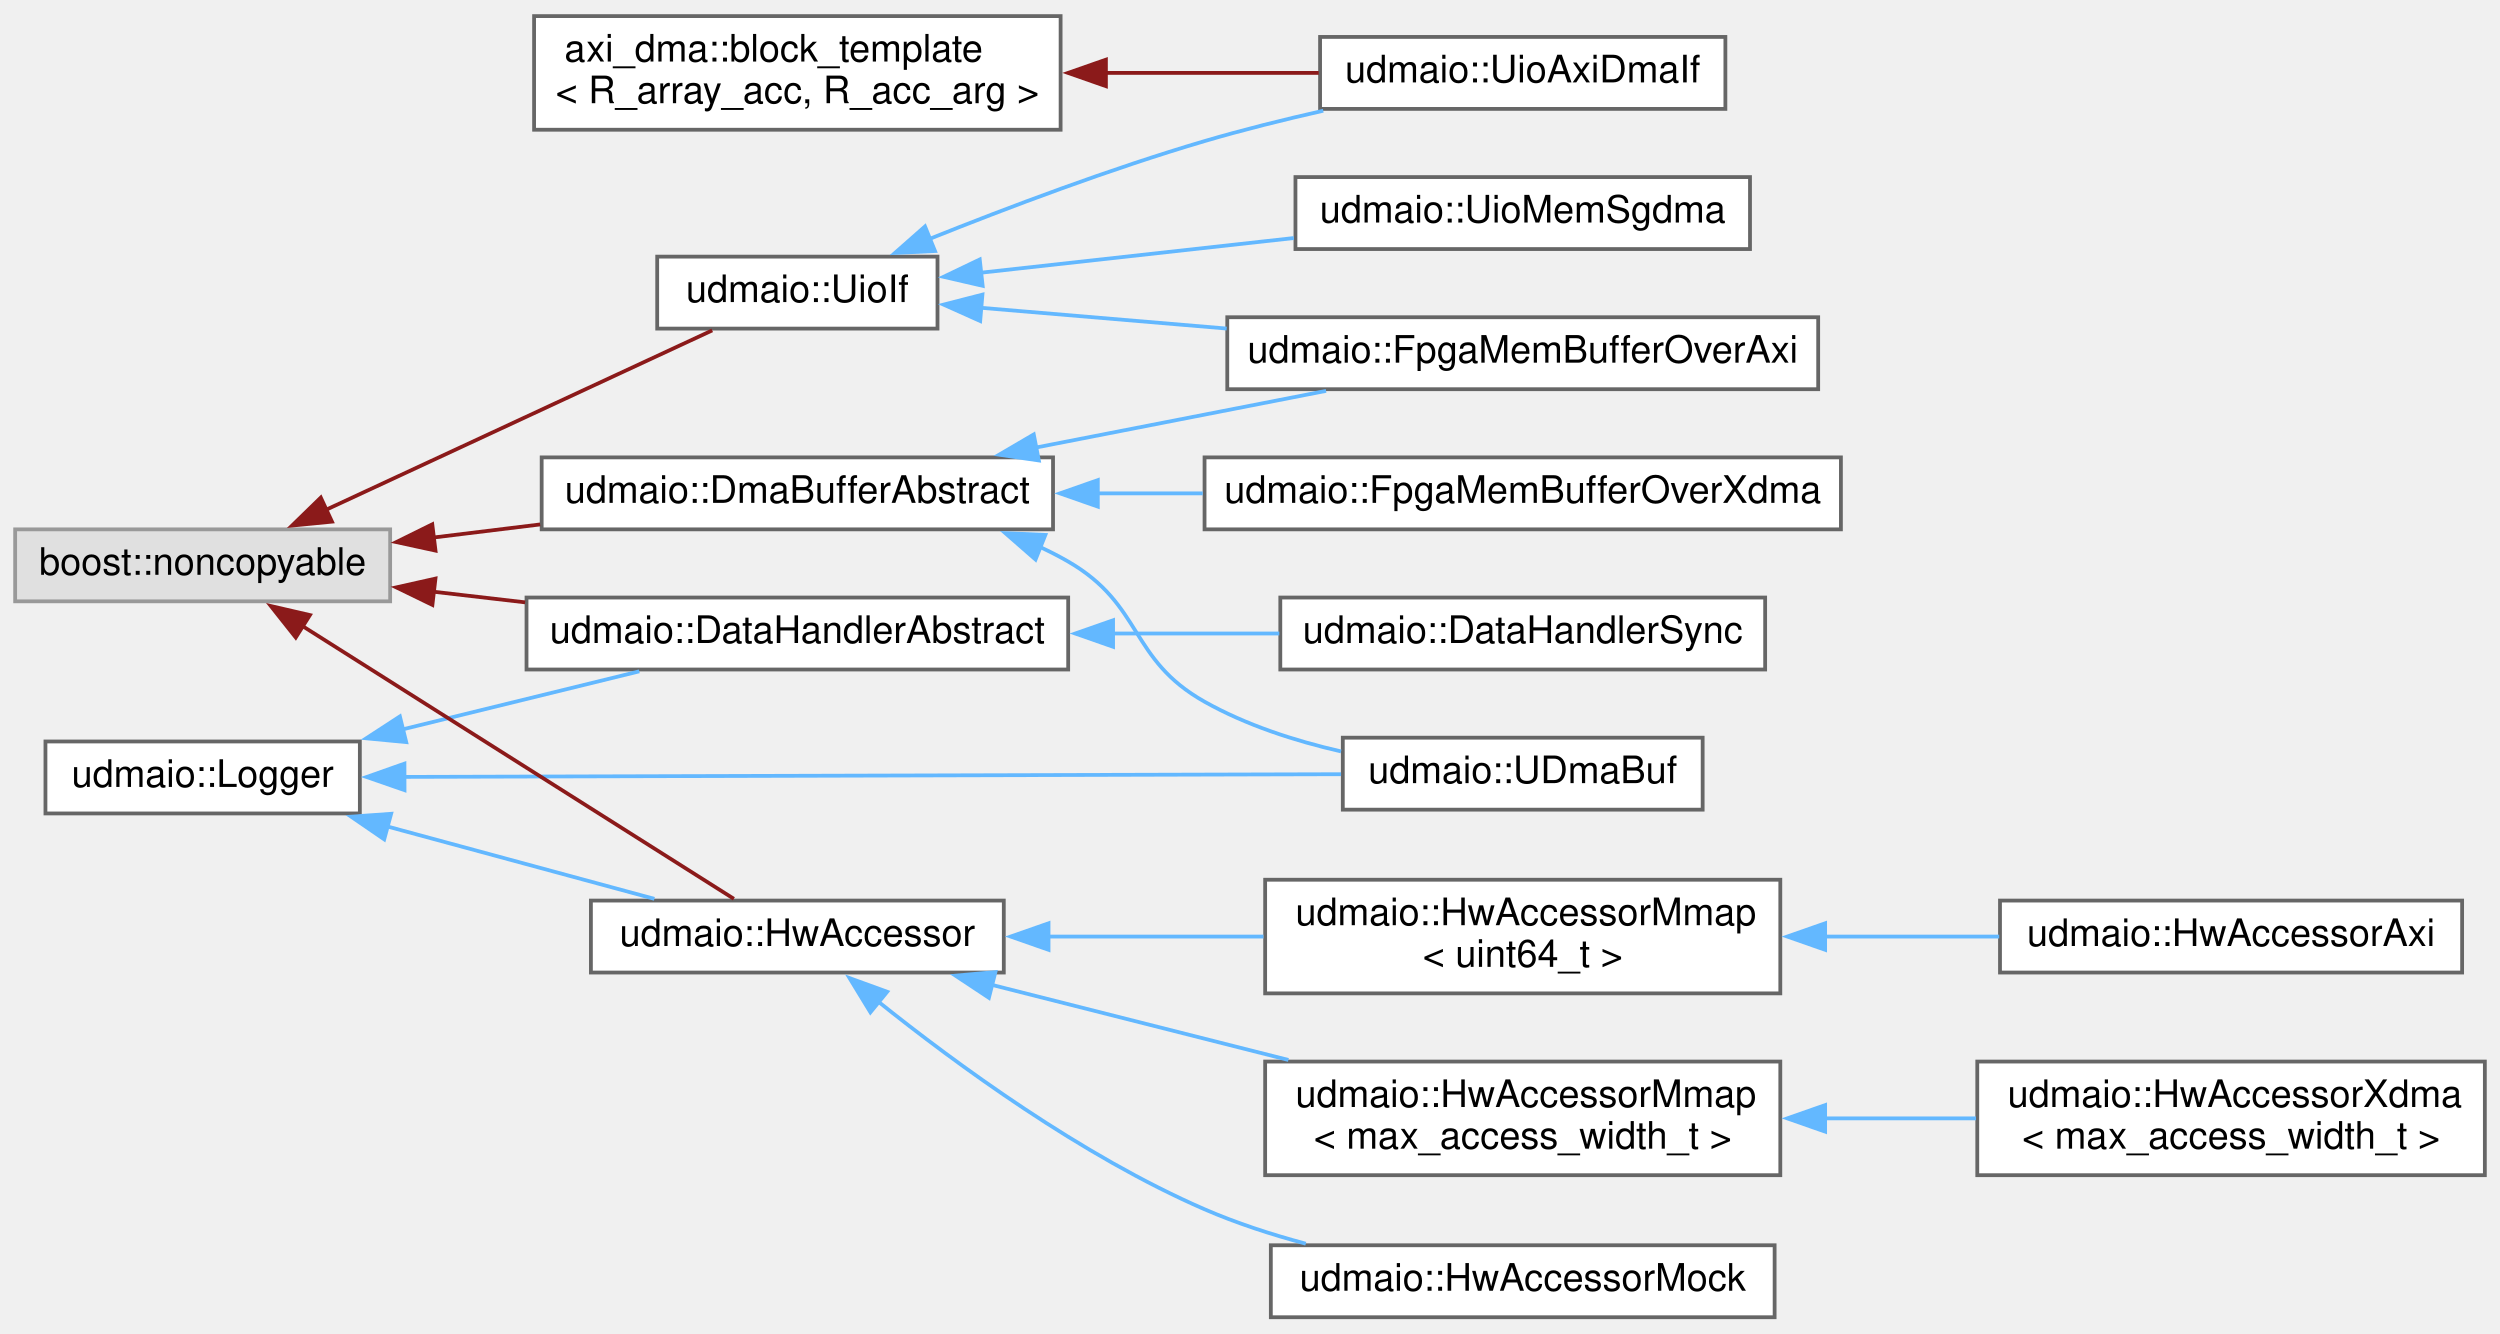
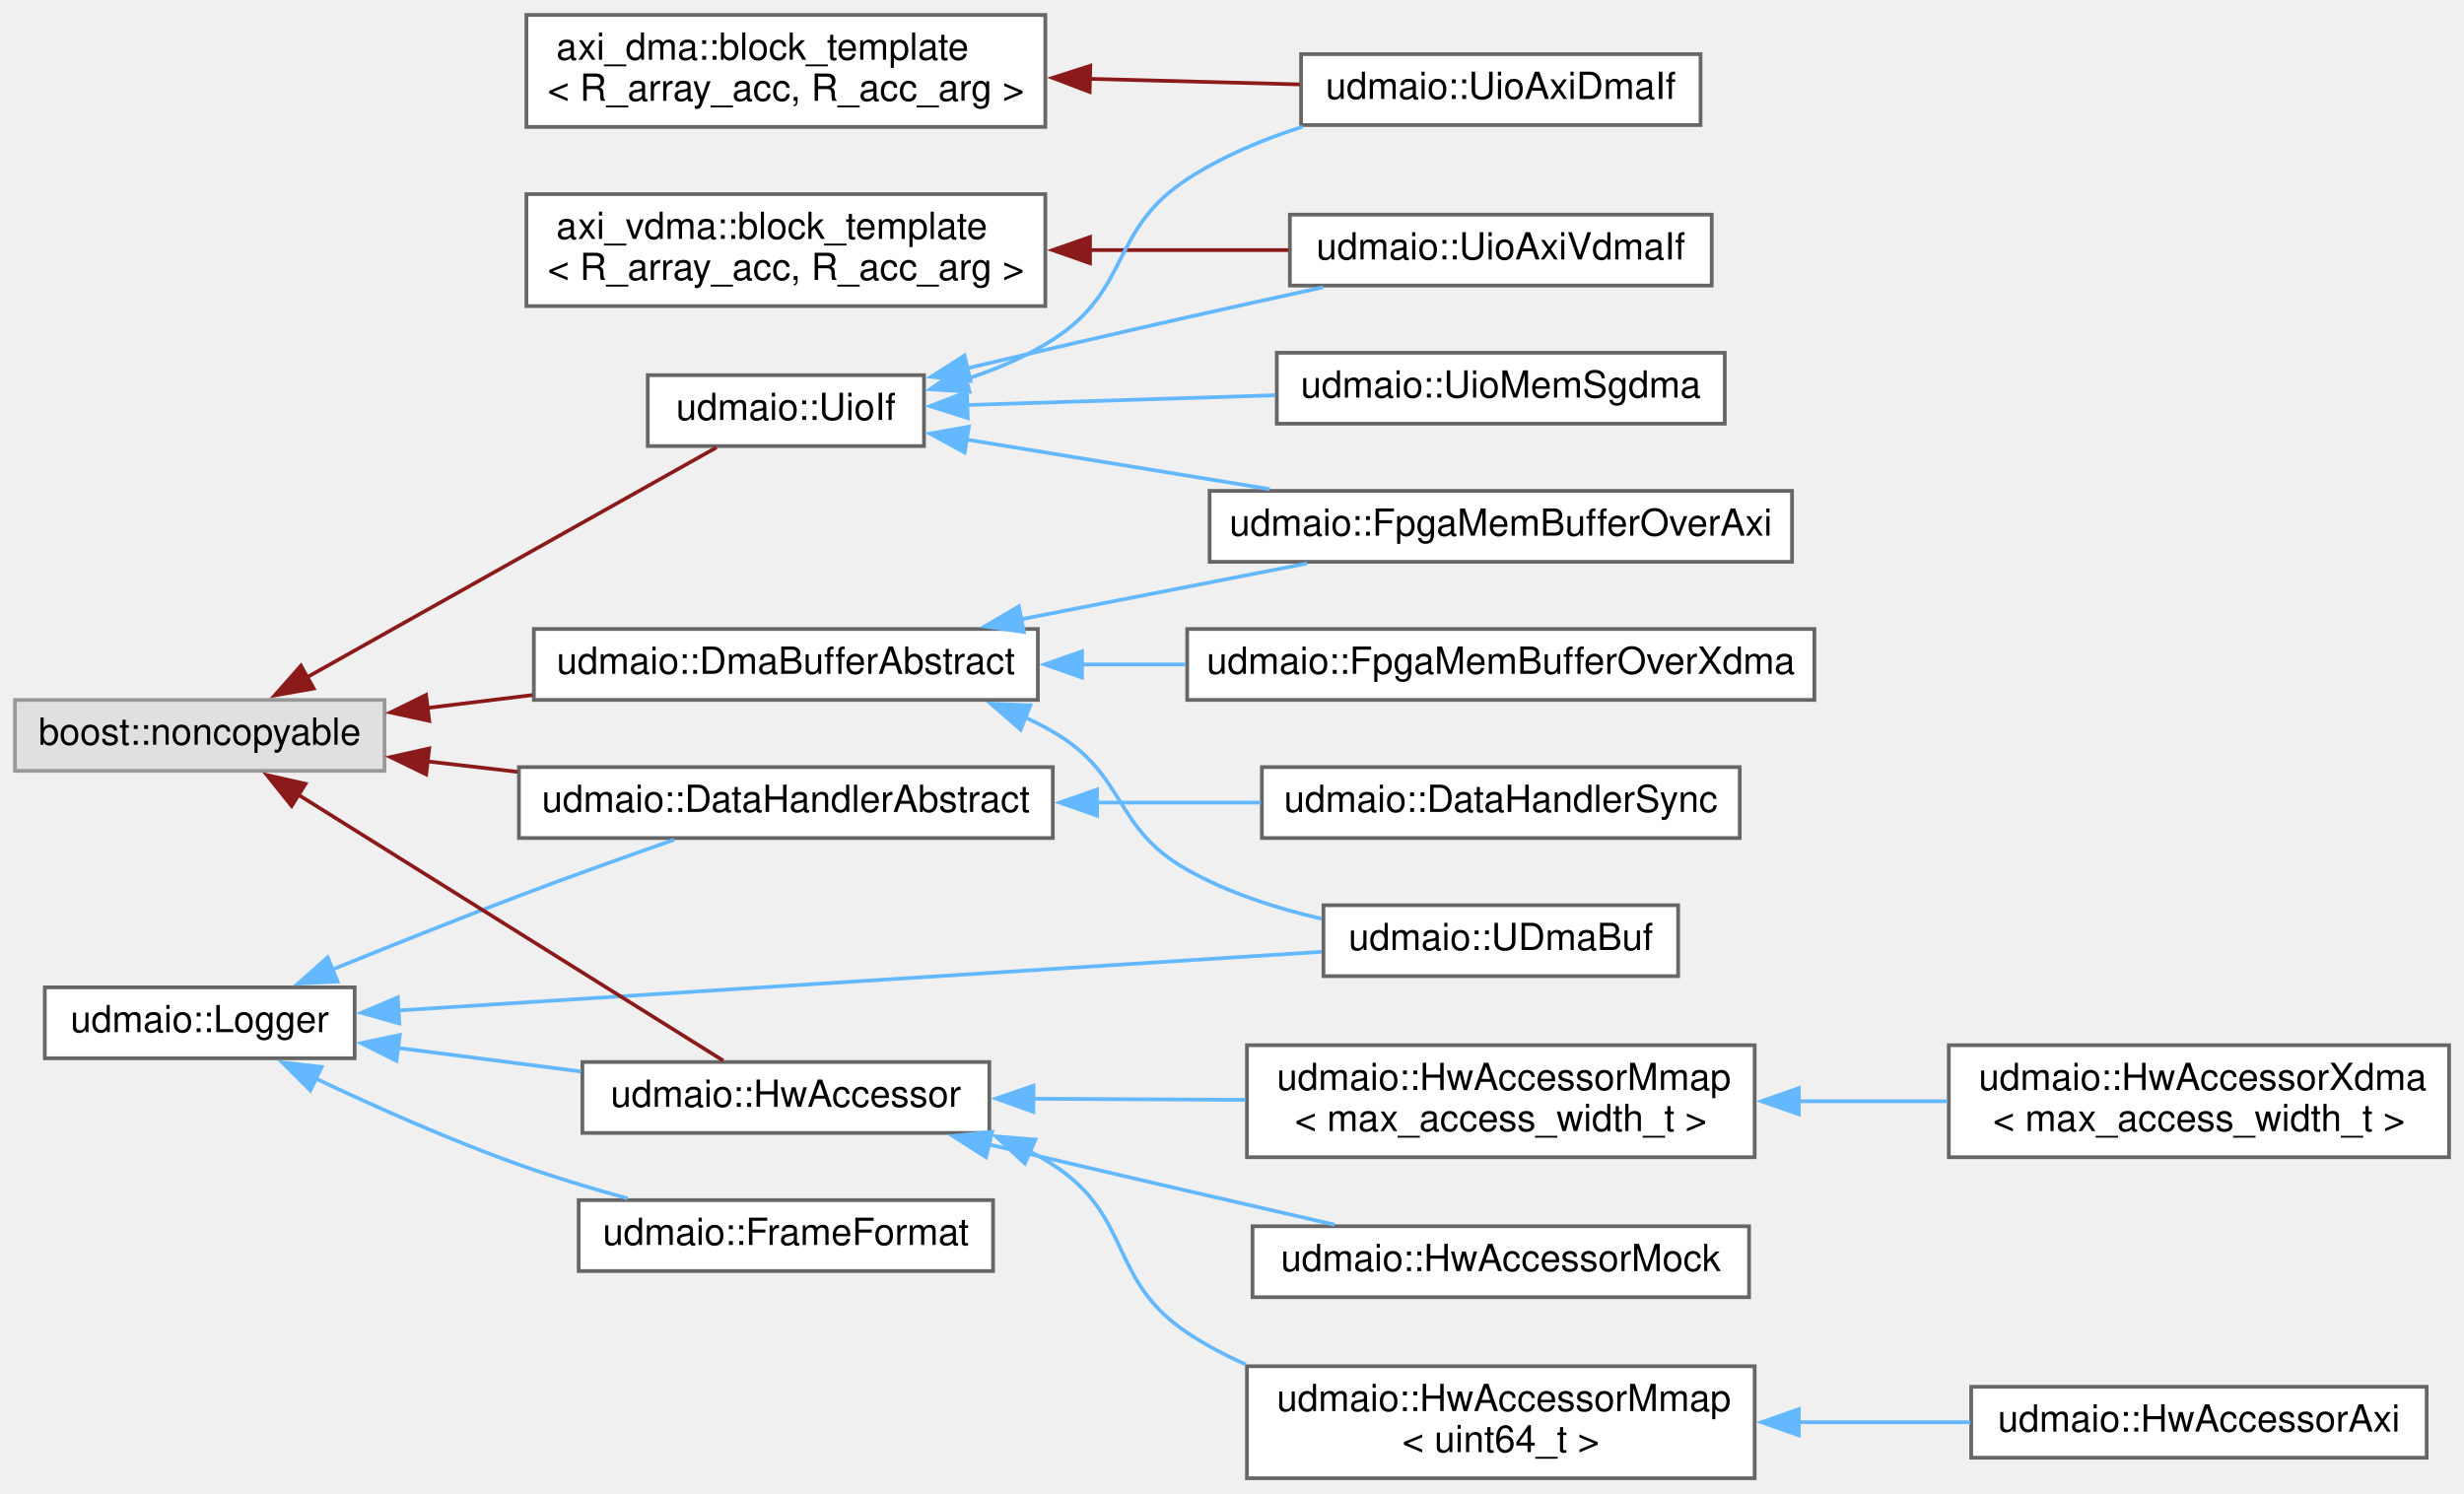
- <svg xmlns="http://www.w3.org/2000/svg" xmlns:xlink="http://www.w3.org/1999/xlink" width="660pt" height="352pt" viewBox="0.00 0.00 660.00 351.50">
-   <g id="graph0" class="graph" transform="scale(1 1) rotate(0) translate(4 347.5)">
+ <svg xmlns="http://www.w3.org/2000/svg" xmlns:xlink="http://www.w3.org/1999/xlink" width="660pt" height="400pt" viewBox="0.00 0.00 660.00 400.00">
+   <g id="graph0" class="graph" transform="scale(1 1) rotate(0) translate(4 396)">
    <g id="node1" class="node">
      <g id="a_node1">
        <a xlink:href="structaxi__dma_1_1block__template.html" target="_top" xlink:title="Template class for the axi_dma block, containing accessors for all its registers.">
-           <polygon fill="white" stroke="#666666" points="276,-343.5 137,-343.5 137,-313.5 276,-313.5 276,-343.5" />
-           <text text-anchor="start" x="145" y="-331.5" font-family="Helvetica,sans-Serif" font-size="10.00">axi_dma::block_template</text>
-           <text text-anchor="middle" x="206.5" y="-320.5" font-family="Helvetica,sans-Serif" font-size="10.00">&lt; R_array_acc, R_acc_arg &gt;</text>
+           <polygon fill="white" stroke="#666666" points="276,-392 137,-392 137,-362 276,-362 276,-392" />
+           <text text-anchor="start" x="145" y="-380" font-family="Helvetica,sans-Serif" font-size="10.00">axi_dma::block_template</text>
+           <text text-anchor="middle" x="206.5" y="-369" font-family="Helvetica,sans-Serif" font-size="10.00">&lt; R_array_acc, R_acc_arg &gt;</text>
        </a>
      </g>
    </g>
    <g id="node2" class="node">
      <g id="a_node2">
        <a xlink:href="classudmaio_1_1_uio_axi_dma_if.html" target="_top" xlink:title="Interface to AXI DMA Core.">
-           <polygon fill="white" stroke="#666666" points="451.5,-338 344.5,-338 344.5,-319 451.5,-319 451.5,-338" />
-           <text text-anchor="middle" x="398" y="-326" font-family="Helvetica,sans-Serif" font-size="10.00">udmaio::UioAxiDmaIf</text>
+           <polygon fill="white" stroke="#666666" points="451.5,-381.5 344.5,-381.5 344.5,-362.5 451.5,-362.5 451.5,-381.5" />
+           <text text-anchor="middle" x="398" y="-369.5" font-family="Helvetica,sans-Serif" font-size="10.00">udmaio::UioAxiDmaIf</text>
        </a>
      </g>
    </g>
    <g id="edge1" class="edge">
-       <path fill="none" stroke="#8b1a1a" d="M287.85,-328.5C306.88,-328.5 326.7,-328.5 344.15,-328.5" />
-       <polygon fill="#8b1a1a" stroke="#8b1a1a" points="287.96,-325 277.96,-328.5 287.96,-332 287.96,-325" />
+       <path fill="none" stroke="#8b1a1a" d="M287.85,-374.88C306.88,-374.38 326.7,-373.85 344.15,-373.39" />
+       <polygon fill="#8b1a1a" stroke="#8b1a1a" points="287.87,-371.38 277.96,-375.14 288.05,-378.38 287.87,-371.38" />
    </g>
    <g id="node3" class="node">
      <g id="a_node3">
-         <a xlink:href="structudmaio_1_1_logger.html" target="_top" xlink:title=" ">
-           <polygon fill="white" stroke="#666666" points="91,-152 8,-152 8,-133 91,-133 91,-152" />
-           <text text-anchor="middle" x="49.5" y="-140" font-family="Helvetica,sans-Serif" font-size="10.00">udmaio::Logger</text>
+         <a xlink:href="structaxi__vdma_1_1block__template.html" target="_top" xlink:title="Template class for the axi_vdma block, containing accessors for all its registers.">
+           <polygon fill="white" stroke="#666666" points="276,-344 137,-344 137,-314 276,-314 276,-344" />
+           <text text-anchor="start" x="145" y="-332" font-family="Helvetica,sans-Serif" font-size="10.00">axi_vdma::block_template</text>
+           <text text-anchor="middle" x="206.5" y="-321" font-family="Helvetica,sans-Serif" font-size="10.00">&lt; R_array_acc, R_acc_arg &gt;</text>
        </a>
      </g>
    </g>
    <g id="node4" class="node">
      <g id="a_node4">
-         <a xlink:href="classudmaio_1_1_data_handler_abstract.html" target="_top" xlink:title="Base class to implement a DMA data reception handler.">
-           <polygon fill="white" stroke="#666666" points="278,-190 135,-190 135,-171 278,-171 278,-190" />
-           <text text-anchor="middle" x="206.5" y="-178" font-family="Helvetica,sans-Serif" font-size="10.00">udmaio::DataHandlerAbstract</text>
+         <a xlink:href="classudmaio_1_1_uio_axi_vdma_if.html" target="_top" xlink:title="Interface to AXI VDMA Core.">
+           <polygon fill="white" stroke="#666666" points="454.5,-338.5 341.5,-338.5 341.5,-319.5 454.5,-319.5 454.5,-338.5" />
+           <text text-anchor="middle" x="398" y="-326.5" font-family="Helvetica,sans-Serif" font-size="10.00">udmaio::UioAxiVdmaIf</text>
        </a>
      </g>
    </g>
    <g id="edge2" class="edge">
-       <path fill="none" stroke="#63b8ff" d="M102.22,-155.18C122.59,-160.17 145.63,-165.82 164.78,-170.52" />
-       <polygon fill="#63b8ff" stroke="#63b8ff" points="103.24,-151.83 92.69,-152.84 101.57,-158.62 103.24,-151.83" />
+       <path fill="none" stroke="#8b1a1a" d="M287.82,-329C305.77,-329 324.43,-329 341.14,-329" />
+       <polygon fill="#8b1a1a" stroke="#8b1a1a" points="287.96,-325.5 277.96,-329 287.96,-332.5 287.96,-325.5" />
+     </g>
+     <g id="node5" class="node">
+       <g id="a_node5">
+         <a xlink:href="structudmaio_1_1_logger.html" target="_top" xlink:title=" ">
+           <polygon fill="white" stroke="#666666" points="91,-131.5 8,-131.5 8,-112.5 91,-112.5 91,-131.5" />
+           <text text-anchor="middle" x="49.5" y="-119.5" font-family="Helvetica,sans-Serif" font-size="10.00">udmaio::Logger</text>
+         </a>
+       </g>
    </g>
    <g id="node6" class="node">
      <g id="a_node6">
+         <a xlink:href="classudmaio_1_1_data_handler_abstract.html" target="_top" xlink:title="Base class to implement a DMA data reception handler.">
+           <polygon fill="white" stroke="#666666" points="278,-190.5 135,-190.5 135,-171.5 278,-171.5 278,-190.5" />
+           <text text-anchor="middle" x="206.5" y="-178.5" font-family="Helvetica,sans-Serif" font-size="10.00">udmaio::DataHandlerAbstract</text>
+         </a>
+       </g>
+     </g>
+     <g id="edge3" class="edge">
+       <path fill="none" stroke="#63b8ff" d="M84.97,-136.25C100.24,-142.46 118.46,-149.74 135,-156 148.6,-161.15 163.8,-166.57 176.59,-171.05" />
+       <polygon fill="#63b8ff" stroke="#63b8ff" points="86.42,-133.06 75.84,-132.51 83.77,-139.54 86.42,-133.06" />
+     </g>
+     <g id="node8" class="node">
+       <g id="a_node8">
+         <a xlink:href="classudmaio_1_1_frame_format.html" target="_top" xlink:title=" ">
+           <polygon fill="white" stroke="#666666" points="262,-74.5 151,-74.5 151,-55.5 262,-55.5 262,-74.5" />
+           <text text-anchor="middle" x="206.5" y="-62.5" font-family="Helvetica,sans-Serif" font-size="10.00">udmaio::FrameFormat</text>
+         </a>
+       </g>
+     </g>
+     <g id="edge5" class="edge">
+       <path fill="none" stroke="#63b8ff" d="M80.58,-107.07C96.5,-99.52 116.54,-90.59 135,-84 144.31,-80.68 154.49,-77.61 164.15,-74.96" />
+       <polygon fill="#63b8ff" stroke="#63b8ff" points="79.13,-103.88 71.64,-111.37 82.17,-110.18 79.13,-103.88" />
+     </g>
+     <g id="node9" class="node">
+       <g id="a_node9">
        <a xlink:href="classudmaio_1_1_hw_accessor.html" target="_top" xlink:title="Base class for hardware access.">
-           <polygon fill="white" stroke="#666666" points="261,-110 152,-110 152,-91 261,-91 261,-110" />
-           <text text-anchor="middle" x="206.5" y="-98" font-family="Helvetica,sans-Serif" font-size="10.00">udmaio::HwAccessor</text>
+           <polygon fill="white" stroke="#666666" points="261,-111.5 152,-111.5 152,-92.5 261,-92.5 261,-111.5" />
+           <text text-anchor="middle" x="206.5" y="-99.5" font-family="Helvetica,sans-Serif" font-size="10.00">udmaio::HwAccessor</text>
+         </a>
+       </g>
+     </g>
+     <g id="edge6" class="edge">
+       <path fill="none" stroke="#63b8ff" d="M102.42,-115.3C118.25,-113.26 135.68,-111.01 151.64,-108.95" />
+       <polygon fill="#63b8ff" stroke="#63b8ff" points="102.2,-111.8 92.73,-116.55 103.09,-118.74 102.2,-111.8" />
+     </g>
+     <g id="node15" class="node">
+       <g id="a_node15">
+         <a xlink:href="classudmaio_1_1_u_dma_buf.html" target="_top" xlink:title="DMA data buffer accessed over AXI/UIO, implemented w/ udmabuf (see https://github....">
+           <polygon fill="white" stroke="#666666" points="445.5,-153.5 350.5,-153.5 350.5,-134.5 445.5,-134.5 445.5,-153.5" />
+           <text text-anchor="middle" x="398" y="-141.5" font-family="Helvetica,sans-Serif" font-size="10.00">udmaio::UDmaBuf</text>
+         </a>
+       </g>
+     </g>
+     <g id="edge12" class="edge">
+       <path fill="none" stroke="#63b8ff" d="M102.41,-125.3C169.52,-129.56 285.44,-136.92 350.04,-141.02" />
+       <polygon fill="#63b8ff" stroke="#63b8ff" points="102.98,-121.83 92.78,-124.68 102.54,-128.81 102.98,-121.83" />
+     </g>
+     <g id="node7" class="node">
+       <g id="a_node7">
+         <a xlink:href="classudmaio_1_1_data_handler_sync.html" target="_top" xlink:title="Synchronous data handler with blocking read interface.">
+           <polygon fill="white" stroke="#666666" points="462,-190.5 334,-190.5 334,-171.5 462,-171.5 462,-190.5" />
+           <text text-anchor="middle" x="398" y="-178.5" font-family="Helvetica,sans-Serif" font-size="10.00">udmaio::DataHandlerSync</text>
        </a>
      </g>
    </g>
    <g id="edge4" class="edge">
-       <path fill="none" stroke="#63b8ff" d="M98.34,-129.54C121.03,-123.39 147.7,-116.16 168.76,-110.45" />
-       <polygon fill="#63b8ff" stroke="#63b8ff" points="97.43,-126.16 88.69,-132.15 99.26,-132.91 97.43,-126.16" />
+       <path fill="none" stroke="#63b8ff" d="M289.55,-181C304.35,-181 319.57,-181 333.74,-181" />
+       <polygon fill="#63b8ff" stroke="#63b8ff" points="289.85,-177.5 279.85,-181 289.85,-184.5 289.85,-177.5" />
+     </g>
+     <g id="node10" class="node">
+       <g id="a_node10">
+         <a xlink:href="classudmaio_1_1_hw_accessor_mmap.html" target="_top" xlink:title=" ">
+           <polygon fill="white" stroke="#666666" points="466,-30 330,-30 330,0 466,0 466,-30" />
+           <text text-anchor="start" x="338" y="-18" font-family="Helvetica,sans-Serif" font-size="10.00">udmaio::HwAccessorMmap</text>
+           <text text-anchor="middle" x="398" y="-7" font-family="Helvetica,sans-Serif" font-size="10.00">&lt; uint64_t &gt;</text>
+         </a>
+       </g>
+     </g>
+     <g id="edge7" class="edge">
+       <path fill="none" stroke="#63b8ff" d="M271.79,-87.58C273.93,-86.48 276.01,-85.28 278,-84 299.52,-70.11 292.7,-53.22 314,-39 318.87,-35.75 324.17,-32.94 329.68,-30.5" />
+       <polygon fill="#63b8ff" stroke="#63b8ff" points="270.52,-84.32 262.79,-91.56 273.35,-90.72 270.52,-84.32" />
    </g>
    <g id="node12" class="node">
      <g id="a_node12">
-         <a xlink:href="classudmaio_1_1_u_dma_buf.html" target="_top" xlink:title="DMA data buffer accessed over AXI/UIO, implemented w/ udmabuf (see https://github....">
-           <polygon fill="white" stroke="#666666" points="445.5,-153 350.5,-153 350.5,-134 445.5,-134 445.5,-153" />
-           <text text-anchor="middle" x="398" y="-141" font-family="Helvetica,sans-Serif" font-size="10.00">udmaio::UDmaBuf</text>
-         </a>
-       </g>
-     </g>
-     <g id="edge10" class="edge">
-       <path fill="none" stroke="#63b8ff" d="M102.41,-142.65C169.52,-142.84 285.44,-143.18 350.04,-143.36" />
-       <polygon fill="#63b8ff" stroke="#63b8ff" points="102.79,-139.15 92.78,-142.62 102.77,-146.15 102.79,-139.15" />
-     </g>
-     <g id="node5" class="node">
-       <g id="a_node5">
-         <a xlink:href="classudmaio_1_1_data_handler_sync.html" target="_top" xlink:title="Synchronous data handler with blocking read interface.">
-           <polygon fill="white" stroke="#666666" points="462,-190 334,-190 334,-171 462,-171 462,-190" />
-           <text text-anchor="middle" x="398" y="-178" font-family="Helvetica,sans-Serif" font-size="10.00">udmaio::DataHandlerSync</text>
-         </a>
-       </g>
-     </g>
-     <g id="edge3" class="edge">
-       <path fill="none" stroke="#63b8ff" d="M289.55,-180.5C304.35,-180.5 319.57,-180.5 333.74,-180.5" />
-       <polygon fill="#63b8ff" stroke="#63b8ff" points="289.85,-177 279.85,-180.5 289.85,-184 289.85,-177" />
-     </g>
-     <g id="node7" class="node">
-       <g id="a_node7">
        <a xlink:href="classudmaio_1_1_hw_accessor_mmap.html" target="_top" xlink:title=" ">
-           <polygon fill="white" stroke="#666666" points="466,-115.5 330,-115.5 330,-85.5 466,-85.5 466,-115.5" />
-           <text text-anchor="start" x="338" y="-103.5" font-family="Helvetica,sans-Serif" font-size="10.00">udmaio::HwAccessorMmap</text>
-           <text text-anchor="middle" x="398" y="-92.5" font-family="Helvetica,sans-Serif" font-size="10.00">&lt; uint64_t &gt;</text>
-         </a>
-       </g>
-     </g>
-     <g id="edge5" class="edge">
-       <path fill="none" stroke="#63b8ff" d="M272.77,-100.5C291.11,-100.5 311.09,-100.5 329.55,-100.5" />
-       <polygon fill="#63b8ff" stroke="#63b8ff" points="272.81,-97 262.81,-100.5 272.81,-104 272.81,-97" />
-     </g>
-     <g id="node9" class="node">
-       <g id="a_node9">
-         <a xlink:href="classudmaio_1_1_hw_accessor_mmap.html" target="_top" xlink:title=" ">
-           <polygon fill="white" stroke="#666666" points="466,-67.5 330,-67.5 330,-37.5 466,-37.5 466,-67.5" />
-           <text text-anchor="start" x="338" y="-55.5" font-family="Helvetica,sans-Serif" font-size="10.00">udmaio::HwAccessorMmap</text>
-           <text text-anchor="middle" x="398" y="-44.5" font-family="Helvetica,sans-Serif" font-size="10.00">&lt; max_access_width_t &gt;</text>
-         </a>
-       </g>
-     </g>
-     <g id="edge7" class="edge">
-       <path fill="none" stroke="#63b8ff" d="M257.79,-87.76C281.85,-81.67 310.85,-74.32 336.14,-67.92" />
-       <polygon fill="#63b8ff" stroke="#63b8ff" points="257.07,-84.33 248.23,-90.18 258.79,-91.12 257.07,-84.33" />
+           <polygon fill="white" stroke="#666666" points="466,-116 330,-116 330,-86 466,-86 466,-116" />
+           <text text-anchor="start" x="338" y="-104" font-family="Helvetica,sans-Serif" font-size="10.00">udmaio::HwAccessorMmap</text>
+           <text text-anchor="middle" x="398" y="-93" font-family="Helvetica,sans-Serif" font-size="10.00">&lt; max_access_width_t &gt;</text>
+         </a>
+       </g>
+     </g>
+     <g id="edge9" class="edge">
+       <path fill="none" stroke="#63b8ff" d="M272.77,-101.66C291.11,-101.56 311.09,-101.45 329.55,-101.36" />
+       <polygon fill="#63b8ff" stroke="#63b8ff" points="272.79,-98.16 262.81,-101.71 272.83,-105.16 272.79,-98.16" />
+     </g>
+     <g id="node14" class="node">
+       <g id="a_node14">
+         <a xlink:href="classudmaio_1_1_hw_accessor_mock.html" target="_top" xlink:title=" ">
+           <polygon fill="white" stroke="#666666" points="464.5,-67.5 331.5,-67.5 331.5,-48.5 464.5,-48.5 464.5,-67.5" />
+           <text text-anchor="middle" x="398" y="-55.5" font-family="Helvetica,sans-Serif" font-size="10.00">udmaio::HwAccessorMock</text>
+         </a>
+       </g>
+     </g>
+     <g id="edge11" class="edge">
+       <path fill="none" stroke="#63b8ff" d="M260.61,-89.47C277.66,-85.47 296.62,-81.03 314,-77 326.82,-74.03 340.75,-70.83 353.48,-67.91" />
+       <polygon fill="#63b8ff" stroke="#63b8ff" points="260.13,-85.99 251.2,-91.68 261.74,-92.8 260.13,-85.99" />
    </g>
    <g id="node11" class="node">
      <g id="a_node11">
-         <a xlink:href="classudmaio_1_1_hw_accessor_mock.html" target="_top" xlink:title=" ">
-           <polygon fill="white" stroke="#666666" points="464.5,-19 331.5,-19 331.5,0 464.5,0 464.5,-19" />
-           <text text-anchor="middle" x="398" y="-7" font-family="Helvetica,sans-Serif" font-size="10.00">udmaio::HwAccessorMock</text>
-         </a>
-       </g>
-     </g>
-     <g id="edge9" class="edge">
-       <path fill="none" stroke="#63b8ff" d="M227.82,-83.36C248.32,-66.94 281.48,-42.62 314,-28.5 322.41,-24.85 331.61,-21.85 340.73,-19.41" />
-       <polygon fill="#63b8ff" stroke="#63b8ff" points="225.79,-80.5 220.27,-89.54 230.22,-85.92 225.79,-80.5" />
-     </g>
-     <g id="node8" class="node">
-       <g id="a_node8">
        <a xlink:href="classudmaio_1_1_hw_accessor_axi.html" target="_top" xlink:title=" ">
-           <polygon fill="white" stroke="#666666" points="646,-110 524,-110 524,-91 646,-91 646,-110" />
-           <text text-anchor="middle" x="585" y="-98" font-family="Helvetica,sans-Serif" font-size="10.00">udmaio::HwAccessorAxi</text>
-         </a>
-       </g>
-     </g>
-     <g id="edge6" class="edge">
-       <path fill="none" stroke="#63b8ff" d="M477.48,-100.5C492.97,-100.5 509.01,-100.5 523.79,-100.5" />
-       <polygon fill="#63b8ff" stroke="#63b8ff" points="477.83,-97 467.83,-100.5 477.83,-104 477.83,-97" />
-     </g>
-     <g id="node10" class="node">
-       <g id="a_node10">
-         <a xlink:href="classudmaio_1_1_hw_accessor_xdma.html" target="_top" xlink:title=" ">
-           <polygon fill="white" stroke="#666666" points="652,-67.5 518,-67.5 518,-37.5 652,-37.5 652,-67.5" />
-           <text text-anchor="start" x="526" y="-55.5" font-family="Helvetica,sans-Serif" font-size="10.00">udmaio::HwAccessorXdma</text>
-           <text text-anchor="middle" x="585" y="-44.5" font-family="Helvetica,sans-Serif" font-size="10.00">&lt; max_access_width_t &gt;</text>
+           <polygon fill="white" stroke="#666666" points="646,-24.5 524,-24.5 524,-5.5 646,-5.5 646,-24.5" />
+           <text text-anchor="middle" x="585" y="-12.5" font-family="Helvetica,sans-Serif" font-size="10.00">udmaio::HwAccessorAxi</text>
        </a>
      </g>
    </g>
    <g id="edge8" class="edge">
-       <path fill="none" stroke="#63b8ff" d="M477.44,-52.5C490.83,-52.5 504.63,-52.5 517.67,-52.5" />
-       <polygon fill="#63b8ff" stroke="#63b8ff" points="477.83,-49 467.83,-52.5 477.83,-56 477.83,-49" />
+       <path fill="none" stroke="#63b8ff" d="M477.48,-15C492.97,-15 509.01,-15 523.79,-15" />
+       <polygon fill="#63b8ff" stroke="#63b8ff" points="477.83,-11.5 467.83,-15 477.83,-18.5 477.83,-11.5" />
    </g>
    <g id="node13" class="node">
      <g id="a_node13">
+         <a xlink:href="classudmaio_1_1_hw_accessor_xdma.html" target="_top" xlink:title=" ">
+           <polygon fill="white" stroke="#666666" points="652,-116 518,-116 518,-86 652,-86 652,-116" />
+           <text text-anchor="start" x="526" y="-104" font-family="Helvetica,sans-Serif" font-size="10.00">udmaio::HwAccessorXdma</text>
+           <text text-anchor="middle" x="585" y="-93" font-family="Helvetica,sans-Serif" font-size="10.00">&lt; max_access_width_t &gt;</text>
+         </a>
+       </g>
+     </g>
+     <g id="edge10" class="edge">
+       <path fill="none" stroke="#63b8ff" d="M477.44,-101C490.83,-101 504.63,-101 517.67,-101" />
+       <polygon fill="#63b8ff" stroke="#63b8ff" points="477.83,-97.5 467.83,-101 477.83,-104.5 477.83,-97.5" />
+     </g>
+     <g id="node16" class="node">
+       <g id="a_node16">
        <a xlink:title=" ">
-           <polygon fill="#e0e0e0" stroke="#999999" points="99,-208 0,-208 0,-189 99,-189 99,-208" />
-           <text text-anchor="middle" x="49.5" y="-196" font-family="Helvetica,sans-Serif" font-size="10.00">boost::noncopyable</text>
-         </a>
-       </g>
-     </g>
-     <g id="edge11" class="edge">
-       <path fill="none" stroke="#8b1a1a" d="M110.48,-191.53C118.39,-190.62 126.56,-189.67 134.63,-188.73" />
-       <polygon fill="#8b1a1a" stroke="#8b1a1a" points="110.15,-188.05 100.62,-192.68 110.96,-195 110.15,-188.05" />
-     </g>
-     <g id="edge16" class="edge">
-       <path fill="none" stroke="#8b1a1a" d="M75.84,-182.48C108.11,-162.07 162.91,-127.43 189.74,-110.46" />
-       <polygon fill="#8b1a1a" stroke="#8b1a1a" points="74.08,-179.45 67.49,-187.76 77.82,-185.37 74.08,-179.45" />
-     </g>
-     <g id="node14" class="node">
-       <g id="a_node14">
-         <a xlink:href="classudmaio_1_1_dma_buffer_abstract.html" target="_top" xlink:title="Base class for DMA data buffer.">
-           <polygon fill="white" stroke="#666666" points="274,-227 139,-227 139,-208 274,-208 274,-227" />
-           <text text-anchor="middle" x="206.5" y="-215" font-family="Helvetica,sans-Serif" font-size="10.00">udmaio::DmaBufferAbstract</text>
-         </a>
-       </g>
-     </g>
-     <g id="edge12" class="edge">
-       <path fill="none" stroke="#8b1a1a" d="M110.54,-205.86C119.73,-206.99 129.27,-208.16 138.6,-209.3" />
-       <polygon fill="#8b1a1a" stroke="#8b1a1a" points="110.97,-202.39 100.62,-204.64 110.12,-209.33 110.97,-202.39" />
+           <polygon fill="#e0e0e0" stroke="#999999" points="99,-208.5 0,-208.5 0,-189.5 99,-189.5 99,-208.5" />
+           <text text-anchor="middle" x="49.5" y="-196.5" font-family="Helvetica,sans-Serif" font-size="10.00">boost::noncopyable</text>
+         </a>
+       </g>
+     </g>
+     <g id="edge13" class="edge">
+       <path fill="none" stroke="#8b1a1a" d="M110.48,-192.03C118.39,-191.12 126.56,-190.17 134.63,-189.23" />
+       <polygon fill="#8b1a1a" stroke="#8b1a1a" points="110.15,-188.55 100.62,-193.18 110.96,-195.5 110.15,-188.55" />
+     </g>
+     <g id="edge18" class="edge">
+       <path fill="none" stroke="#8b1a1a" d="M75.84,-183.14C108.11,-162.95 162.91,-128.65 189.74,-111.86" />
+       <polygon fill="#8b1a1a" stroke="#8b1a1a" points="74.12,-180.09 67.5,-188.36 77.83,-186.02 74.12,-180.09" />
    </g>
    <g id="node17" class="node">
      <g id="a_node17">
+         <a xlink:href="classudmaio_1_1_dma_buffer_abstract.html" target="_top" xlink:title="Base class for DMA data buffer.">
+           <polygon fill="white" stroke="#666666" points="274,-227.5 139,-227.5 139,-208.5 274,-208.5 274,-227.5" />
+           <text text-anchor="middle" x="206.5" y="-215.5" font-family="Helvetica,sans-Serif" font-size="10.00">udmaio::DmaBufferAbstract</text>
+         </a>
+       </g>
+     </g>
+     <g id="edge14" class="edge">
+       <path fill="none" stroke="#8b1a1a" d="M110.54,-206.36C119.73,-207.49 129.27,-208.66 138.6,-209.8" />
+       <polygon fill="#8b1a1a" stroke="#8b1a1a" points="110.97,-202.89 100.62,-205.14 110.12,-209.83 110.97,-202.89" />
+     </g>
+     <g id="node20" class="node">
+       <g id="a_node20">
        <a xlink:href="classudmaio_1_1_uio_if.html" target="_top" xlink:title="Base class for UIO interfaces.">
-           <polygon fill="white" stroke="#666666" points="243.5,-280 169.5,-280 169.5,-261 243.5,-261 243.5,-280" />
-           <text text-anchor="middle" x="206.5" y="-268" font-family="Helvetica,sans-Serif" font-size="10.00">udmaio::UioIf</text>
-         </a>
-       </g>
+           <polygon fill="white" stroke="#666666" points="243.5,-295.5 169.5,-295.5 169.5,-276.5 243.5,-276.5 243.5,-295.5" />
+           <text text-anchor="middle" x="206.5" y="-283.5" font-family="Helvetica,sans-Serif" font-size="10.00">udmaio::UioIf</text>
+         </a>
+       </g>
+     </g>
+     <g id="edge19" class="edge">
+       <path fill="none" stroke="#8b1a1a" d="M78.26,-214.58C110.05,-232.43 161.19,-261.13 187.93,-276.14" />
+       <polygon fill="#8b1a1a" stroke="#8b1a1a" points="80.03,-211.56 69.6,-209.72 76.61,-217.67 80.03,-211.56" />
    </g>
    <g id="edge17" class="edge">
-       <path fill="none" stroke="#8b1a1a" d="M81.8,-213.04C112.19,-227.16 157.51,-248.21 184.03,-260.53" />
-       <polygon fill="#8b1a1a" stroke="#8b1a1a" points="83.64,-210.04 73.1,-209 80.69,-216.39 83.64,-210.04" />
-     </g>
-     <g id="edge15" class="edge">
-       <path fill="none" stroke="#63b8ff" d="M270.67,-203.29C273.19,-202.12 275.65,-200.86 278,-199.5 297.86,-188.01 294,-173.74 314,-162.5 324.95,-156.34 337.78,-152.18 350.04,-149.37" />
-       <polygon fill="#63b8ff" stroke="#63b8ff" points="269.38,-200.03 261.4,-207 271.98,-206.53 269.38,-200.03" />
-     </g>
-     <g id="node15" class="node">
-       <g id="a_node15">
-         <a xlink:href="classudmaio_1_1_fpga_mem_buffer_over_axi.html" target="_top" xlink:title="DMA data buffer accessed over AXI/UIO, described w/ explicit address &amp; size.">
-           <polygon fill="white" stroke="#666666" points="476,-264 320,-264 320,-245 476,-245 476,-264" />
-           <text text-anchor="middle" x="398" y="-252" font-family="Helvetica,sans-Serif" font-size="10.00">udmaio::FpgaMemBufferOverAxi</text>
-         </a>
-       </g>
-     </g>
-     <g id="edge13" class="edge">
-       <path fill="none" stroke="#63b8ff" d="M269.42,-229.59C294.23,-234.43 322.48,-239.95 346.08,-244.56" />
-       <polygon fill="#63b8ff" stroke="#63b8ff" points="270.25,-226.19 259.77,-227.71 268.91,-233.06 270.25,-226.19" />
-     </g>
-     <g id="node16" class="node">
-       <g id="a_node16">
-         <a xlink:href="classudmaio_1_1_fpga_mem_buffer_over_xdma.html" target="_top" xlink:title="DMA data buffer accessed over XDMA using the xdma c2h0 stream channel.">
-           <polygon fill="white" stroke="#666666" points="482,-227 314,-227 314,-208 482,-208 482,-227" />
-           <text text-anchor="middle" x="398" y="-215" font-family="Helvetica,sans-Serif" font-size="10.00">udmaio::FpgaMemBufferOverXdma</text>
-         </a>
-       </g>
-     </g>
-     <g id="edge14" class="edge">
-       <path fill="none" stroke="#63b8ff" d="M285.77,-217.5C294.93,-217.5 304.3,-217.5 313.53,-217.5" />
-       <polygon fill="#63b8ff" stroke="#63b8ff" points="285.82,-214 275.82,-217.5 285.82,-221 285.82,-214" />
-     </g>
-     <g id="edge19" class="edge">
-       <path fill="none" stroke="#63b8ff" d="M241.35,-284.66C262.07,-292.96 289.27,-303.22 314,-310.5 324.04,-313.46 334.9,-316.16 345.34,-318.52" />
-       <polygon fill="#63b8ff" stroke="#63b8ff" points="242.84,-281.48 232.26,-280.97 240.2,-287.97 242.84,-281.48" />
-     </g>
-     <g id="edge18" class="edge">
-       <path fill="none" stroke="#63b8ff" d="M254.99,-266.49C274.62,-264.83 297.89,-262.87 319.85,-261.01" />
-       <polygon fill="#63b8ff" stroke="#63b8ff" points="254.77,-263 245.1,-267.33 255.36,-269.97 254.77,-263" />
+       <path fill="none" stroke="#63b8ff" d="M270.67,-203.79C273.19,-202.62 275.65,-201.36 278,-200 297.86,-188.51 294,-174.24 314,-163 324.95,-156.84 337.78,-152.68 350.04,-149.87" />
+       <polygon fill="#63b8ff" stroke="#63b8ff" points="269.38,-200.53 261.4,-207.5 271.98,-207.03 269.38,-200.53" />
    </g>
    <g id="node18" class="node">
      <g id="a_node18">
+         <a xlink:href="classudmaio_1_1_fpga_mem_buffer_over_axi.html" target="_top" xlink:title="DMA data buffer accessed over AXI/UIO, described w/ explicit address &amp; size.">
+           <polygon fill="white" stroke="#666666" points="476,-264.5 320,-264.5 320,-245.5 476,-245.5 476,-264.5" />
+           <text text-anchor="middle" x="398" y="-252.5" font-family="Helvetica,sans-Serif" font-size="10.00">udmaio::FpgaMemBufferOverAxi</text>
+         </a>
+       </g>
+     </g>
+     <g id="edge15" class="edge">
+       <path fill="none" stroke="#63b8ff" d="M269.42,-230.09C294.23,-234.93 322.48,-240.45 346.08,-245.06" />
+       <polygon fill="#63b8ff" stroke="#63b8ff" points="270.25,-226.69 259.77,-228.21 268.91,-233.56 270.25,-226.69" />
+     </g>
+     <g id="node19" class="node">
+       <g id="a_node19">
+         <a xlink:href="classudmaio_1_1_fpga_mem_buffer_over_xdma.html" target="_top" xlink:title="DMA data buffer accessed over XDMA using the xdma c2h0 stream channel.">
+           <polygon fill="white" stroke="#666666" points="482,-227.5 314,-227.5 314,-208.5 482,-208.5 482,-227.5" />
+           <text text-anchor="middle" x="398" y="-215.5" font-family="Helvetica,sans-Serif" font-size="10.00">udmaio::FpgaMemBufferOverXdma</text>
+         </a>
+       </g>
+     </g>
+     <g id="edge16" class="edge">
+       <path fill="none" stroke="#63b8ff" d="M285.77,-218C294.93,-218 304.3,-218 313.53,-218" />
+       <polygon fill="#63b8ff" stroke="#63b8ff" points="285.82,-214.5 275.82,-218 285.82,-221.5 285.82,-214.5" />
+     </g>
+     <g id="edge21" class="edge">
+       <path fill="none" stroke="#63b8ff" d="M254.71,-294.42C262.85,-297.05 270.95,-300.5 278,-305 299,-318.42 293.12,-334.39 314,-348 323.3,-354.06 334.16,-358.62 344.9,-362.05" />
+       <polygon fill="#63b8ff" stroke="#63b8ff" points="255.71,-291.06 245.13,-291.72 253.81,-297.8 255.71,-291.06" />
+     </g>
+     <g id="edge22" class="edge">
+       <path fill="none" stroke="#63b8ff" d="M254.99,-297.33C273.4,-301.68 294.67,-306.64 314,-311 325.79,-313.66 338.55,-316.47 350.44,-319.05" />
+       <polygon fill="#63b8ff" stroke="#63b8ff" points="255.95,-293.96 245.41,-295.06 254.34,-300.77 255.95,-293.96" />
+     </g>
+     <g id="edge20" class="edge">
+       <path fill="none" stroke="#63b8ff" d="M254.8,-278.26C279.4,-274.24 309.74,-269.28 336.07,-264.97" />
+       <polygon fill="#63b8ff" stroke="#63b8ff" points="254.39,-274.78 245.08,-279.85 255.52,-281.69 254.39,-274.78" />
+     </g>
+     <g id="node21" class="node">
+       <g id="a_node21">
        <a xlink:href="classudmaio_1_1_uio_mem_sgdma.html" target="_top" xlink:title="Interface to AXI DMA scatter-gather buffers &amp; descriptors Uses a UioIf to access DMA descriptor memor...">
-           <polygon fill="white" stroke="#666666" points="458,-301 338,-301 338,-282 458,-282 458,-301" />
-           <text text-anchor="middle" x="398" y="-289" font-family="Helvetica,sans-Serif" font-size="10.00">udmaio::UioMemSgdma</text>
-         </a>
-       </g>
-     </g>
-     <g id="edge20" class="edge">
-       <path fill="none" stroke="#63b8ff" d="M254.99,-275.76C280.02,-278.54 310.96,-281.97 337.57,-284.91" />
-       <polygon fill="#63b8ff" stroke="#63b8ff" points="255.42,-272.29 245.09,-274.67 254.65,-279.25 255.42,-272.29" />
+           <polygon fill="white" stroke="#666666" points="458,-301.5 338,-301.5 338,-282.5 458,-282.5 458,-301.5" />
+           <text text-anchor="middle" x="398" y="-289.5" font-family="Helvetica,sans-Serif" font-size="10.00">udmaio::UioMemSgdma</text>
+         </a>
+       </g>
+     </g>
+     <g id="edge23" class="edge">
+       <path fill="none" stroke="#63b8ff" d="M254.99,-287.5C280.02,-288.3 310.96,-289.28 337.57,-290.12" />
+       <polygon fill="#63b8ff" stroke="#63b8ff" points="255.21,-284.01 245.1,-287.19 254.99,-291.01 255.21,-284.01" />
    </g>
  </g>
</svg>
